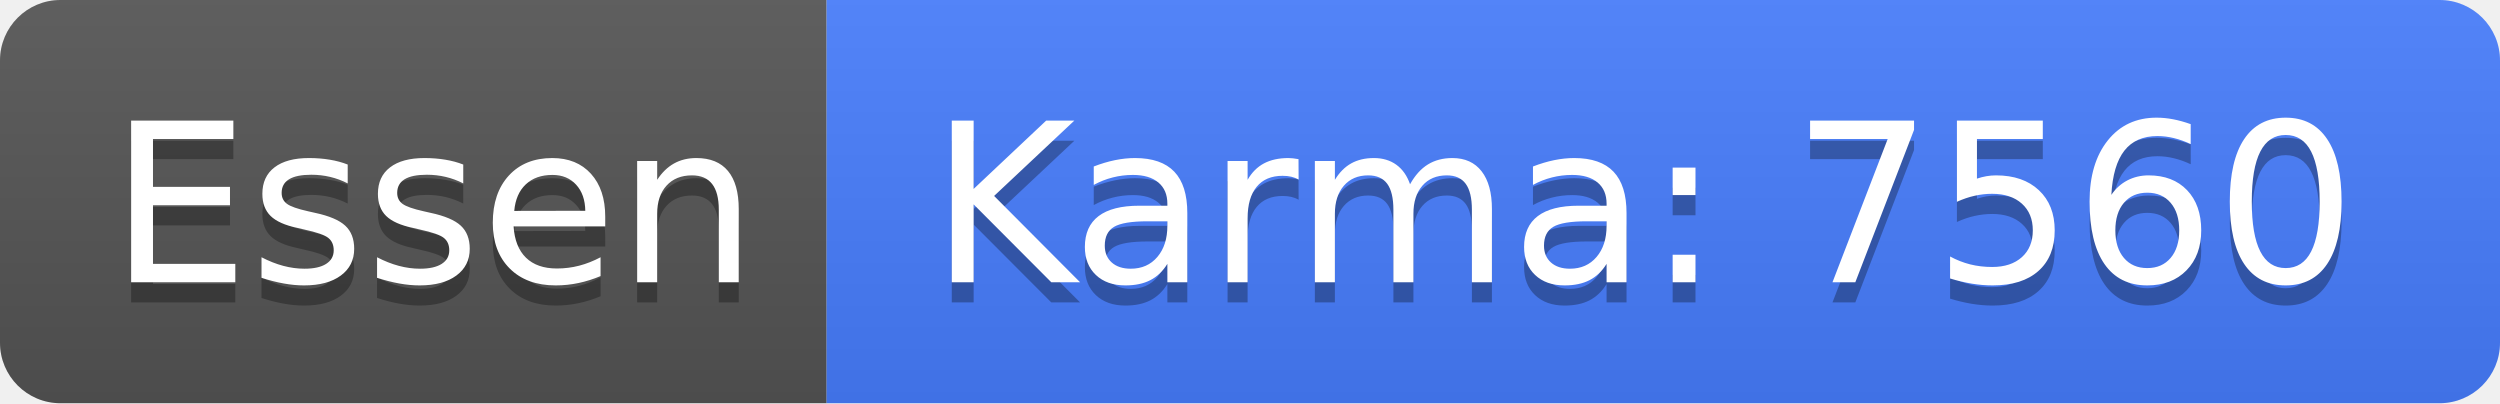
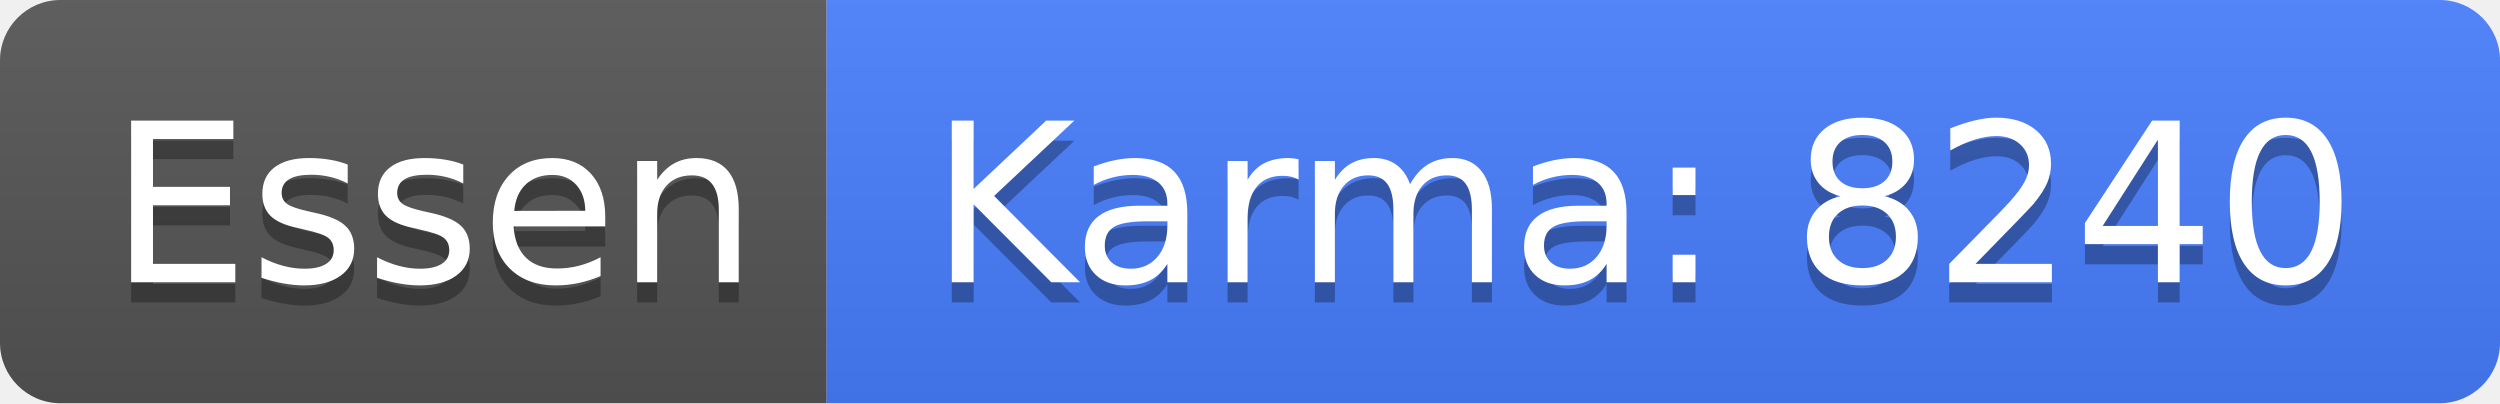
<svg xmlns="http://www.w3.org/2000/svg" width="124" height="20">
  <linearGradient id="b" x2="0" y2="100%">
    <stop offset="0" stop-color="#bbb" stop-opacity=".1" />
    <stop offset="1" stop-opacity=".1" />
  </linearGradient>
  <clipPath id="a">
    <rect width="124" height="20" rx="3" fill="#fff" />
  </clipPath>
  <g clip-path="url(#a)">
    <path fill="#555" d="M0 0h41v20H0z" />
    <path fill="#477eff" d="M41 0h83v20H41z" />
    <path fill="url(#b)" d="M0 0h124v20H0z" />
  </g>
  <g fill="#fff" text-anchor="middle" font-family="DejaVu Sans,Verdana,Geneva,sans-serif" font-size="110">
    <text x="215" y="150" fill="#010101" fill-opacity=".3" transform="scale(.1)" textLength="310">Essen</text>
    <text x="215" y="140" transform="scale(.1)" textLength="310">Essen</text>
-     <text x="815" y="150" fill="#010101" fill-opacity=".3" transform="scale(.1)" textLength="730">Karma: 7560</text>
-     <text x="815" y="140" transform="scale(.1)" textLength="730">Karma: 7560</text>
+     <text x="815" y="150" fill="#010101" fill-opacity=".3" transform="scale(.1)" textLength="730">Karma: 8240</text>
+     <text x="815" y="140" transform="scale(.1)" textLength="730">Karma: 8240</text>
  </g>
</svg>
